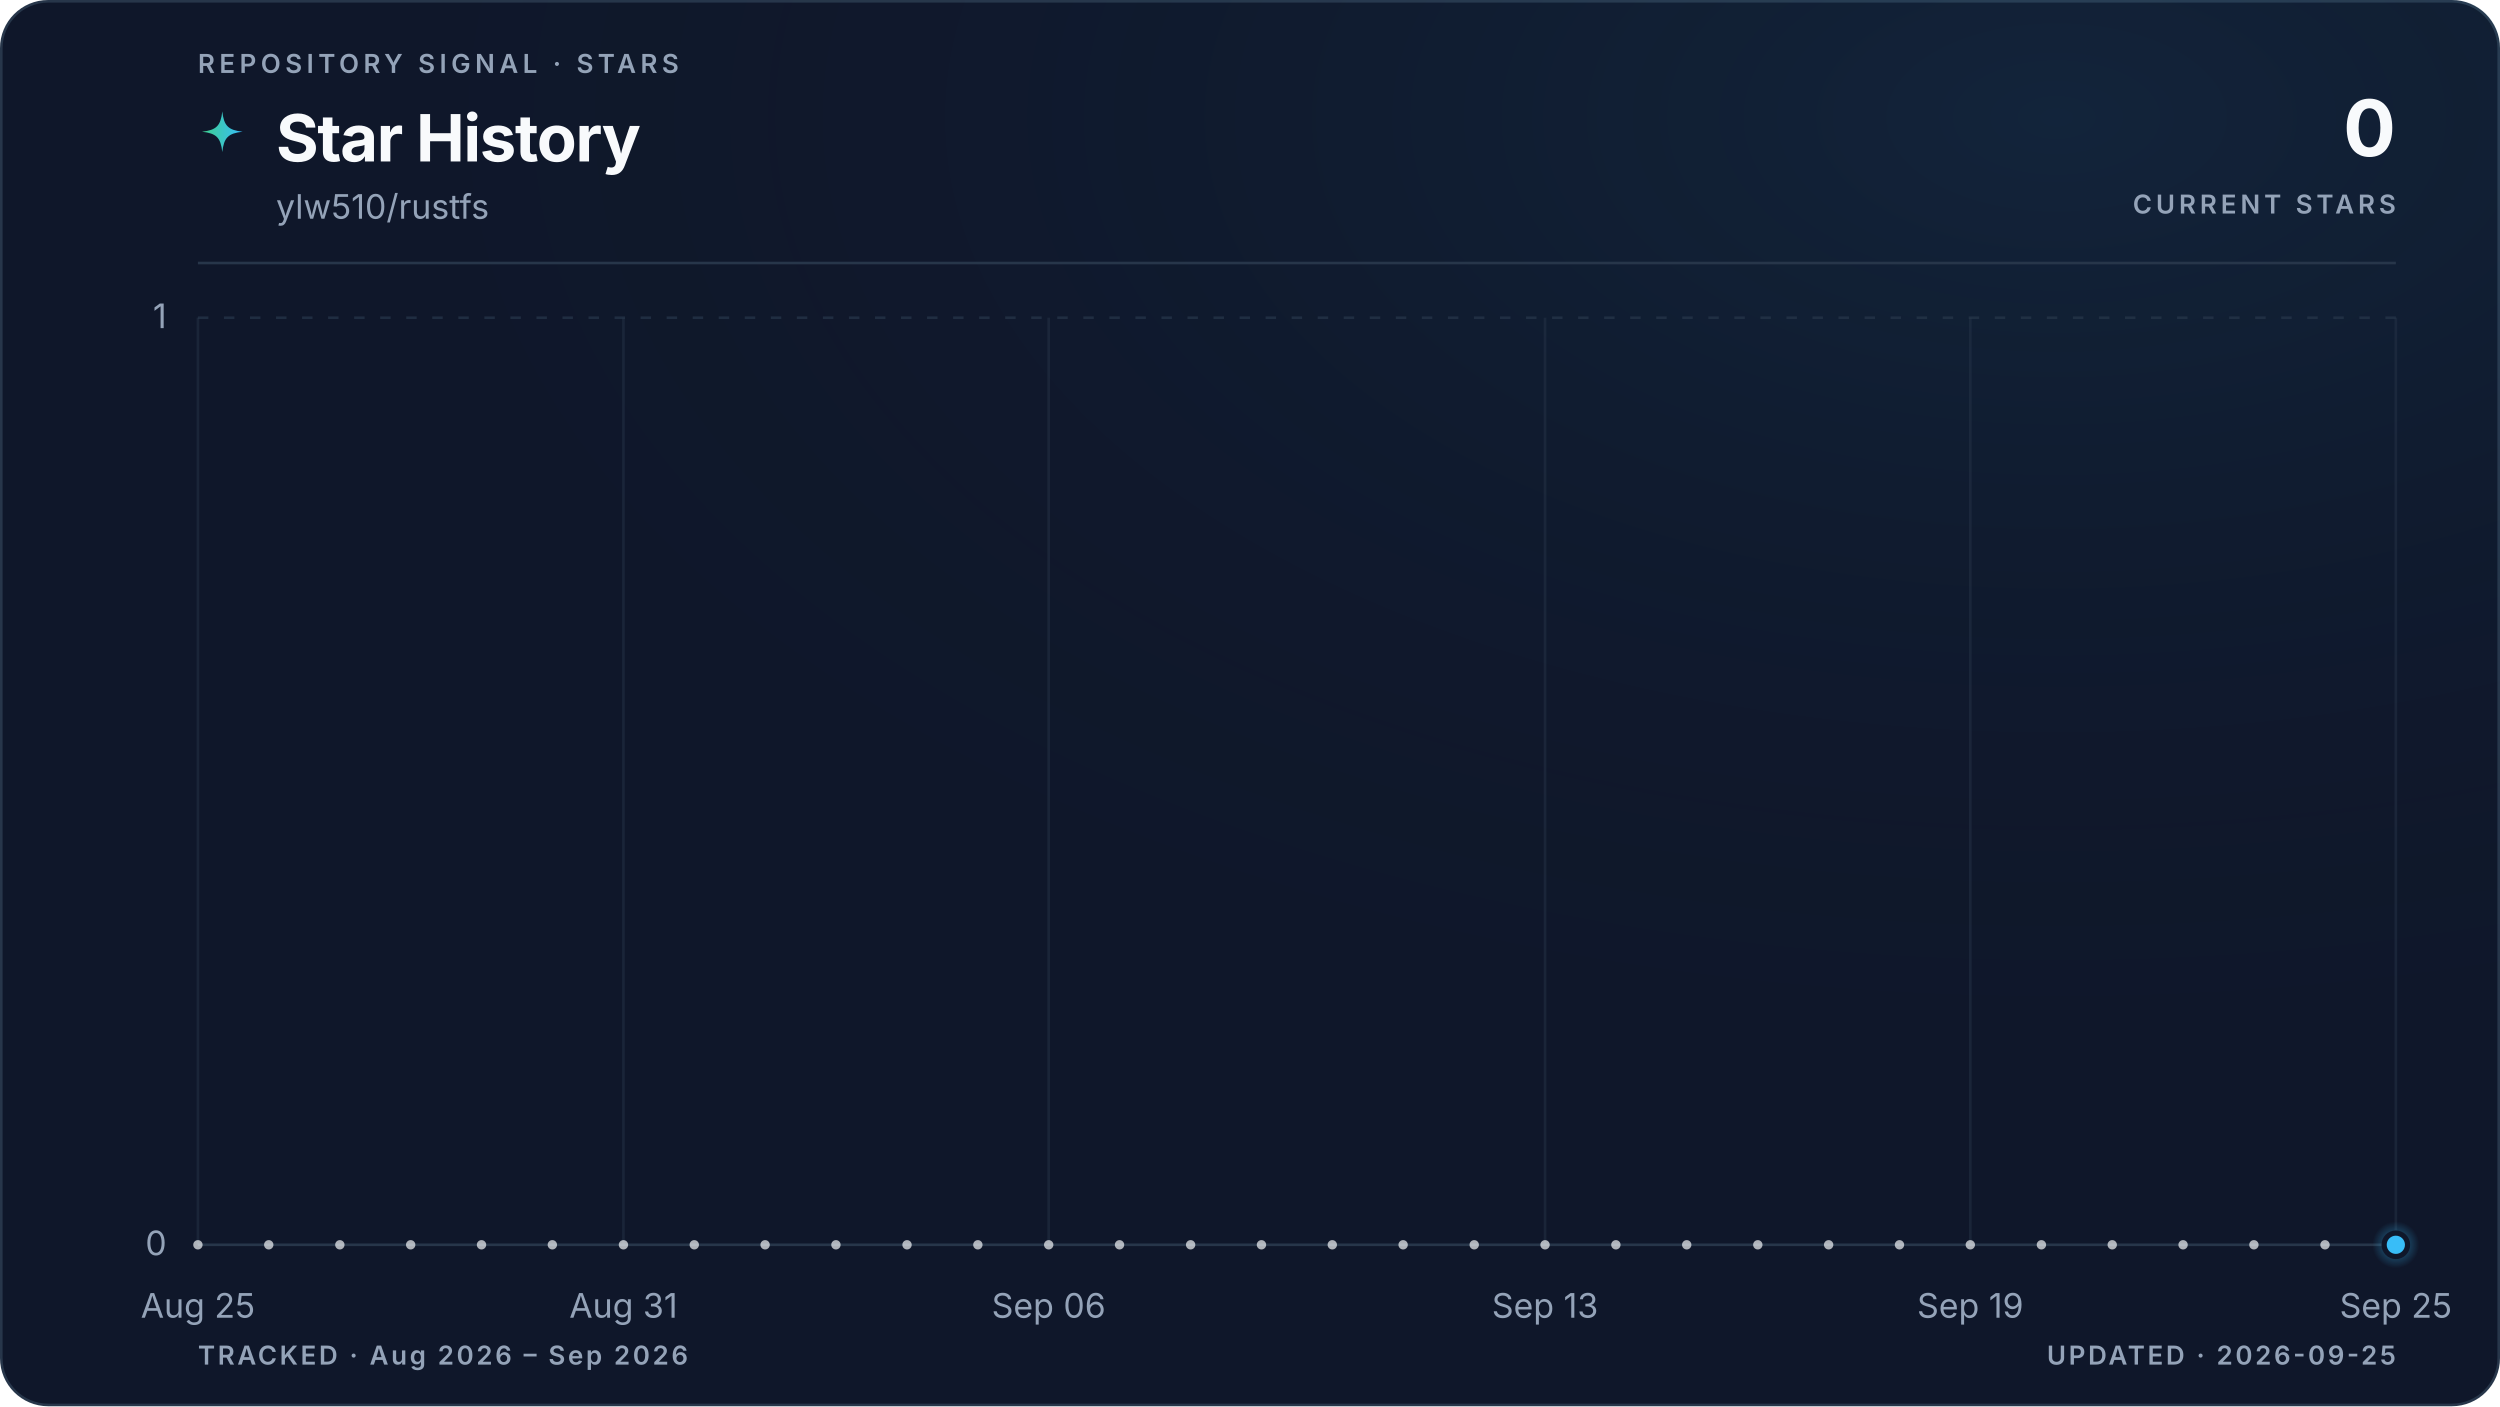
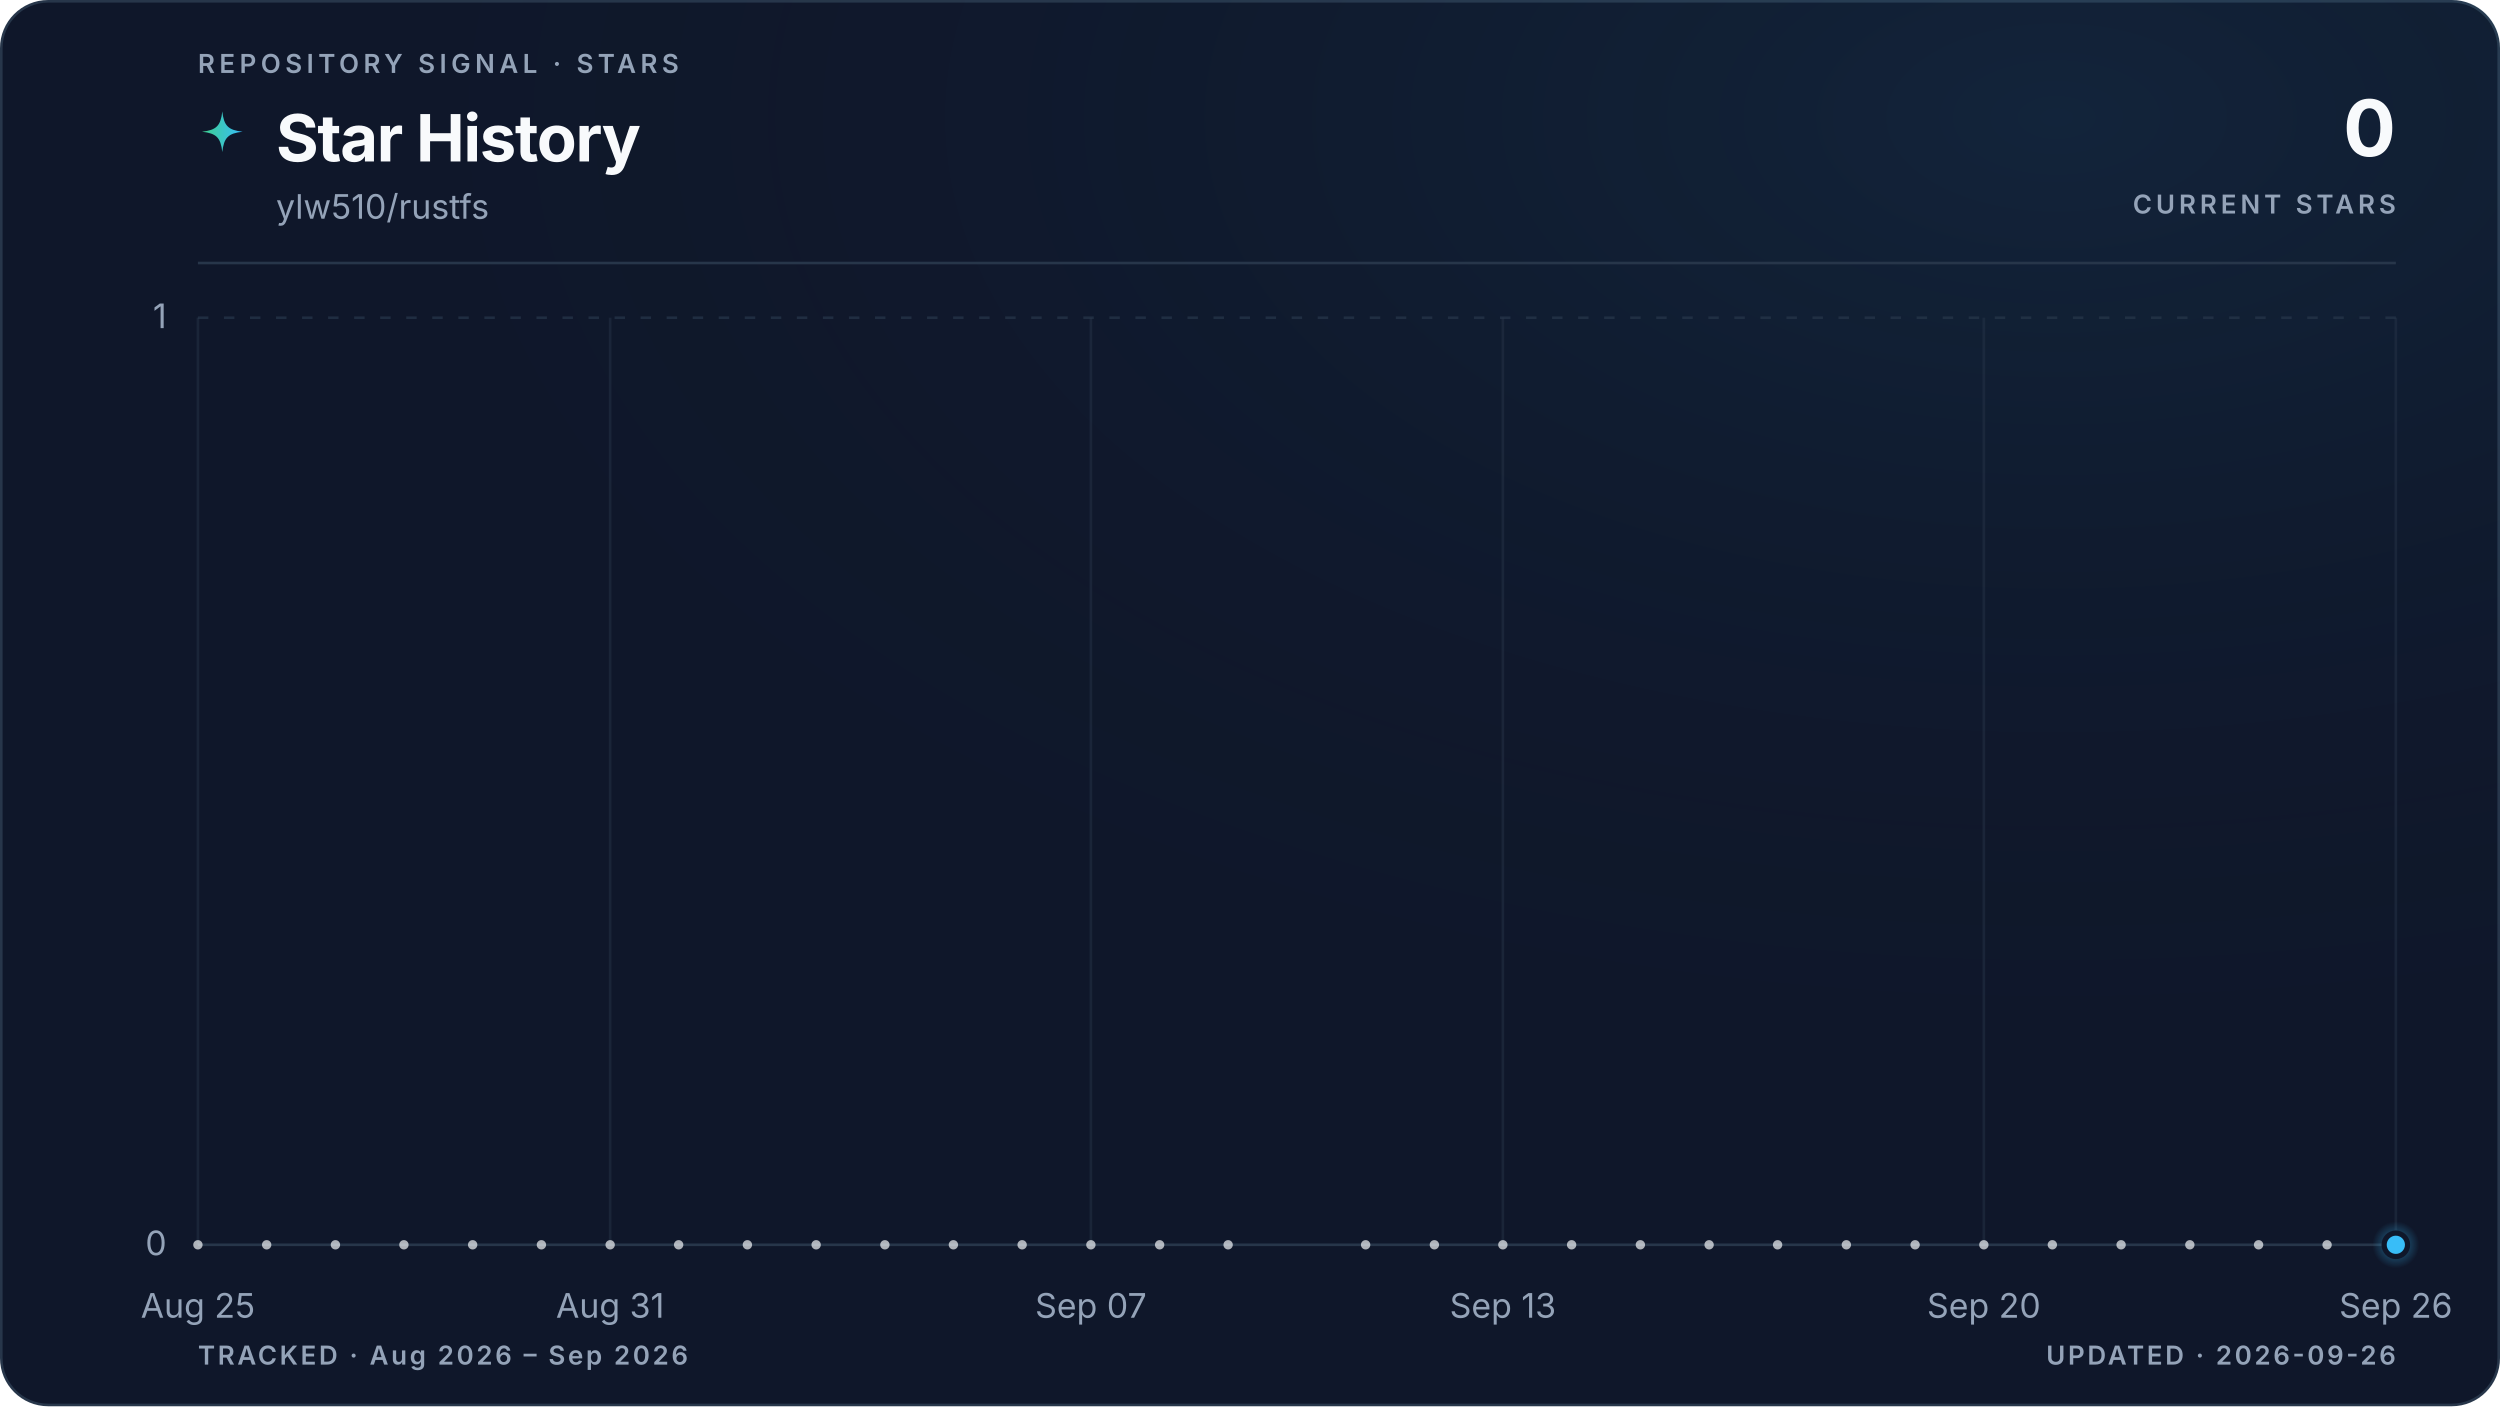
<svg xmlns="http://www.w3.org/2000/svg" viewBox="0 0 960 540" role="img" aria-labelledby="title description" data-style="gradient" data-variant="glow" data-layout="editorial" data-animated="true">
  <defs>
    <linearGradient id="trend" x1="0" y1="0" x2="1" y2="0">
      <stop offset="0%" stop-color="#3ecf8e" />
      <stop offset="100%" stop-color="#38bdf8" />
    </linearGradient>
    <linearGradient id="area" x1="0" y1="0" x2="0" y2="1">
      <stop offset="0%" stop-color="#3ecf8e" stop-opacity="0.22" />
      <stop offset="55%" stop-color="#38bdf8" stop-opacity="0.06" />
      <stop offset="100%" stop-color="#38bdf8" stop-opacity="0" />
    </linearGradient>
    <radialGradient id="marker-halo" cx="50%" cy="50%" r="50%">
      <stop offset="0%" stop-color="#38bdf8" stop-opacity="0.55" />
      <stop offset="100%" stop-color="#38bdf8" stop-opacity="0" />
    </radialGradient>
    <radialGradient id="surface-glow" cx="82%" cy="8%" r="70%">
      <stop offset="0%" stop-color="#38bdf8" stop-opacity="0.08" />
      <stop offset="100%" stop-color="#0f172a" stop-opacity="0" />
    </radialGradient>
    <filter id="trend-glow" x="-20%" y="-20%" width="140%" height="140%">
      <feGaussianBlur stdDeviation="5" />
    </filter>
  </defs>
  <style>
.trend-enter{transform-box:fill-box;transform-origin:center;animation:trend-enter 520ms cubic-bezier(0.16,1,0.3,1)}
.marker-enter{transform-box:fill-box;transform-origin:center;animation:marker-enter 320ms cubic-bezier(0.16,1,0.3,1) 200ms both}
.marker-pulse{transform-box:fill-box;transform-origin:center;animation:marker-pulse 2.6s ease-out infinite}
@keyframes trend-enter{from{opacity:.35;transform:translateY(10px)}to{opacity:1;transform:translateY(0)}}
@keyframes marker-enter{from{opacity:0;transform:scale(.4)}to{opacity:1;transform:scale(1)}}
@keyframes marker-pulse{0%{opacity:.5;transform:scale(.7)}70%,100%{opacity:0;transform:scale(2.1)}}
@media (prefers-reduced-motion:reduce){.trend-enter,.marker-enter,.marker-pulse{animation:none!important}}
@media (prefers-reduced-motion:reduce){.marker-pulse{opacity:0}}
</style>
  <rect x="0.5" y="0.5" width="959" height="539" fill="#0f172a" stroke="#27364a" stroke-width="1" rx="18" />
  <rect width="960" height="540" fill="url(#surface-glow)" rx="18" />
  <text x="76" y="28" fill="#94a3b8" font-family="ui-sans-serif, system-ui, -apple-system, BlinkMacSystemFont, 'Segoe UI', sans-serif" font-size="10" font-weight="600" letter-spacing="1.7">REPOSITORY SIGNAL · STARS</text>
  <path d="M12 1c.8 7.1 2.9 9.2 10 10-7.1.8-9.2 2.9-10 10-.8-7.1-2.9-9.2-10-10 7.1-.8 9.2-2.9 10-10Z" transform="translate(76 42) scale(.78)" fill="url(#trend)" aria-hidden="true" />
  <text x="106" y="62" fill="#f8fafc" font-family="ui-sans-serif, system-ui, -apple-system, BlinkMacSystemFont, 'Segoe UI', sans-serif" font-size="25" font-weight="700" letter-spacing="-0.5">Star History</text>
  <text x="106" y="84" fill="#94a3b8" font-family="ui-sans-serif, system-ui, -apple-system, BlinkMacSystemFont, 'Segoe UI', sans-serif" font-size="13">ylw510/rustfs</text>
  <text x="920" y="60" fill="#f8fafc" font-family="ui-sans-serif, system-ui, -apple-system, BlinkMacSystemFont, 'Segoe UI', sans-serif" font-size="30" font-weight="700" letter-spacing="-0.6" text-anchor="end">0</text>
  <text x="920" y="82" fill="#94a3b8" font-family="ui-sans-serif, system-ui, -apple-system, BlinkMacSystemFont, 'Segoe UI', sans-serif" font-size="10" font-weight="600" letter-spacing="1.5" text-anchor="end">CURRENT STARS</text>
  <line x1="76" y1="101" x2="920" y2="101" stroke="#27364a" stroke-width="1" />
  <line x1="76" y1="478.0" x2="920" y2="478.0" stroke="#27364a" stroke-width="1" stroke-dasharray="0" opacity="1" />
  <text x="64" y="482.0" fill="#94a3b8" font-family="ui-sans-serif, system-ui, -apple-system, BlinkMacSystemFont, 'Segoe UI', sans-serif" font-size="13" text-anchor="end">0</text>
  <line x1="76" y1="122.0" x2="920" y2="122.0" stroke="#27364a" stroke-width="1" stroke-dasharray="4 6" opacity="0.7" />
  <text x="64" y="126.0" fill="#94a3b8" font-family="ui-sans-serif, system-ui, -apple-system, BlinkMacSystemFont, 'Segoe UI', sans-serif" font-size="13" text-anchor="end">1</text>
  <line x1="76.0" y1="122" x2="76.0" y2="478" stroke="#27364a" stroke-width="1" opacity="0.45" />
  <text x="76.0" y="506" fill="#94a3b8" font-family="ui-sans-serif, system-ui, -apple-system, BlinkMacSystemFont, 'Segoe UI', sans-serif" font-size="13" text-anchor="middle">Aug 25</text>
-   <line x1="239.4" y1="122" x2="239.4" y2="478" stroke="#27364a" stroke-width="1" opacity="0.45" />
-   <text x="239.4" y="506" fill="#94a3b8" font-family="ui-sans-serif, system-ui, -apple-system, BlinkMacSystemFont, 'Segoe UI', sans-serif" font-size="13" text-anchor="middle">Aug 31</text>
-   <line x1="402.7" y1="122" x2="402.7" y2="478" stroke="#27364a" stroke-width="1" opacity="0.45" />
-   <text x="402.7" y="506" fill="#94a3b8" font-family="ui-sans-serif, system-ui, -apple-system, BlinkMacSystemFont, 'Segoe UI', sans-serif" font-size="13" text-anchor="middle">Sep 06</text>
-   <line x1="593.3" y1="122" x2="593.3" y2="478" stroke="#27364a" stroke-width="1" opacity="0.45" />
-   <text x="593.3" y="506" fill="#94a3b8" font-family="ui-sans-serif, system-ui, -apple-system, BlinkMacSystemFont, 'Segoe UI', sans-serif" font-size="13" text-anchor="middle">Sep 13</text>
-   <line x1="756.6" y1="122" x2="756.6" y2="478" stroke="#27364a" stroke-width="1" opacity="0.45" />
-   <text x="756.6" y="506" fill="#94a3b8" font-family="ui-sans-serif, system-ui, -apple-system, BlinkMacSystemFont, 'Segoe UI', sans-serif" font-size="13" text-anchor="middle">Sep 19</text>
+   <line x1="234.3" y1="122" x2="234.3" y2="478" stroke="#27364a" stroke-width="1" opacity="0.45" />
+   <text x="234.3" y="506" fill="#94a3b8" font-family="ui-sans-serif, system-ui, -apple-system, BlinkMacSystemFont, 'Segoe UI', sans-serif" font-size="13" text-anchor="middle">Aug 31</text>
+   <line x1="418.9" y1="122" x2="418.9" y2="478" stroke="#27364a" stroke-width="1" opacity="0.45" />
+   <text x="418.9" y="506" fill="#94a3b8" font-family="ui-sans-serif, system-ui, -apple-system, BlinkMacSystemFont, 'Segoe UI', sans-serif" font-size="13" text-anchor="middle">Sep 07</text>
+   <line x1="577.1" y1="122" x2="577.1" y2="478" stroke="#27364a" stroke-width="1" opacity="0.45" />
+   <text x="577.1" y="506" fill="#94a3b8" font-family="ui-sans-serif, system-ui, -apple-system, BlinkMacSystemFont, 'Segoe UI', sans-serif" font-size="13" text-anchor="middle">Sep 13</text>
+   <line x1="761.8" y1="122" x2="761.8" y2="478" stroke="#27364a" stroke-width="1" opacity="0.45" />
+   <text x="761.8" y="506" fill="#94a3b8" font-family="ui-sans-serif, system-ui, -apple-system, BlinkMacSystemFont, 'Segoe UI', sans-serif" font-size="13" text-anchor="middle">Sep 20</text>
  <line x1="920.0" y1="122" x2="920.0" y2="478" stroke="#27364a" stroke-width="1" opacity="0.45" />
-   <text x="920.0" y="506" fill="#94a3b8" font-family="ui-sans-serif, system-ui, -apple-system, BlinkMacSystemFont, 'Segoe UI', sans-serif" font-size="13" text-anchor="middle">Sep 25</text>
+   <text x="920.0" y="506" fill="#94a3b8" font-family="ui-sans-serif, system-ui, -apple-system, BlinkMacSystemFont, 'Segoe UI', sans-serif" font-size="13" text-anchor="middle">Sep 26</text>
  <g class="trend-enter">
-     <path d="M 76.0 478.0 C 85.1 478.0, 94.2 478.0, 103.2 478.0 C 112.3 478.0, 121.4 478.0, 130.5 478.0 C 139.5 478.0, 148.6 478.0, 157.7 478.0 C 166.8 478.0, 175.8 478.0, 184.9 478.0 C 194.0 478.0, 203.1 478.0, 212.1 478.0 C 221.2 478.0, 230.3 478.0, 239.4 478.0 C 248.4 478.0, 257.5 478.0, 266.6 478.0 C 275.7 478.0, 284.7 478.0, 293.8 478.0 C 302.9 478.0, 312.0 478.0, 321.0 478.0 C 330.1 478.0, 339.2 478.0, 348.3 478.0 C 357.3 478.0, 366.4 478.0, 375.5 478.0 C 384.6 478.0, 393.6 478.0, 402.7 478.0 C 411.8 478.0, 420.9 478.0, 429.9 478.0 C 439.0 478.0, 448.1 478.0, 457.2 478.0 C 466.2 478.0, 475.3 478.0, 484.4 478.0 C 493.5 478.0, 502.5 478.0, 511.6 478.0 C 520.7 478.0, 529.8 478.0, 538.8 478.0 C 547.9 478.0, 557.0 478.0, 566.1 478.0 C 575.1 478.0, 584.2 478.0, 593.3 478.0 C 602.4 478.0, 611.4 478.0, 620.5 478.0 C 629.6 478.0, 638.7 478.0, 647.7 478.0 C 656.8 478.0, 665.9 478.0, 675.0 478.0 C 684.0 478.0, 693.1 478.0, 702.2 478.0 C 711.3 478.0, 720.3 478.0, 729.4 478.0 C 738.5 478.0, 747.6 478.0, 756.6 478.0 C 765.7 478.0, 774.8 478.0, 783.9 478.0 C 792.9 478.0, 802.0 478.0, 811.1 478.0 C 820.2 478.0, 829.2 478.0, 838.3 478.0 C 847.4 478.0, 856.5 478.0, 865.5 478.0 C 874.6 478.0, 883.7 478.0, 892.8 478.0 C 901.8 478.0, 910.9 478.0, 920.0 478.0 L 920.0 478.0 L 76.0 478.0 Z" fill="url(#area)" />
-     <path d="M 76.0 478.0 C 85.1 478.0, 94.2 478.0, 103.2 478.0 C 112.3 478.0, 121.4 478.0, 130.5 478.0 C 139.5 478.0, 148.6 478.0, 157.7 478.0 C 166.8 478.0, 175.8 478.0, 184.9 478.0 C 194.0 478.0, 203.1 478.0, 212.1 478.0 C 221.2 478.0, 230.3 478.0, 239.4 478.0 C 248.4 478.0, 257.5 478.0, 266.6 478.0 C 275.7 478.0, 284.7 478.0, 293.8 478.0 C 302.9 478.0, 312.0 478.0, 321.0 478.0 C 330.1 478.0, 339.2 478.0, 348.3 478.0 C 357.3 478.0, 366.4 478.0, 375.5 478.0 C 384.6 478.0, 393.6 478.0, 402.7 478.0 C 411.8 478.0, 420.9 478.0, 429.9 478.0 C 439.0 478.0, 448.1 478.0, 457.2 478.0 C 466.2 478.0, 475.3 478.0, 484.4 478.0 C 493.5 478.0, 502.5 478.0, 511.6 478.0 C 520.7 478.0, 529.8 478.0, 538.8 478.0 C 547.9 478.0, 557.0 478.0, 566.1 478.0 C 575.1 478.0, 584.2 478.0, 593.3 478.0 C 602.4 478.0, 611.4 478.0, 620.5 478.0 C 629.6 478.0, 638.7 478.0, 647.7 478.0 C 656.8 478.0, 665.9 478.0, 675.0 478.0 C 684.0 478.0, 693.1 478.0, 702.2 478.0 C 711.3 478.0, 720.3 478.0, 729.4 478.0 C 738.5 478.0, 747.6 478.0, 756.6 478.0 C 765.7 478.0, 774.8 478.0, 783.9 478.0 C 792.9 478.0, 802.0 478.0, 811.1 478.0 C 820.2 478.0, 829.2 478.0, 838.3 478.0 C 847.4 478.0, 856.5 478.0, 865.5 478.0 C 874.6 478.0, 883.7 478.0, 892.8 478.0 C 901.8 478.0, 910.9 478.0, 920.0 478.0" fill="none" stroke="url(#trend)" stroke-width="10" stroke-linecap="round" stroke-linejoin="round" opacity="0.10" filter="url(#trend-glow)" />
-     <path d="M 76.0 478.0 C 85.1 478.0, 94.2 478.0, 103.2 478.0 C 112.3 478.0, 121.4 478.0, 130.5 478.0 C 139.5 478.0, 148.6 478.0, 157.7 478.0 C 166.8 478.0, 175.8 478.0, 184.9 478.0 C 194.0 478.0, 203.1 478.0, 212.1 478.0 C 221.2 478.0, 230.3 478.0, 239.4 478.0 C 248.4 478.0, 257.5 478.0, 266.6 478.0 C 275.7 478.0, 284.7 478.0, 293.8 478.0 C 302.9 478.0, 312.0 478.0, 321.0 478.0 C 330.1 478.0, 339.2 478.0, 348.3 478.0 C 357.3 478.0, 366.4 478.0, 375.5 478.0 C 384.6 478.0, 393.6 478.0, 402.7 478.0 C 411.8 478.0, 420.9 478.0, 429.9 478.0 C 439.0 478.0, 448.1 478.0, 457.2 478.0 C 466.2 478.0, 475.3 478.0, 484.4 478.0 C 493.5 478.0, 502.5 478.0, 511.6 478.0 C 520.7 478.0, 529.8 478.0, 538.8 478.0 C 547.9 478.0, 557.0 478.0, 566.1 478.0 C 575.1 478.0, 584.2 478.0, 593.3 478.0 C 602.4 478.0, 611.4 478.0, 620.5 478.0 C 629.6 478.0, 638.7 478.0, 647.7 478.0 C 656.8 478.0, 665.9 478.0, 675.0 478.0 C 684.0 478.0, 693.1 478.0, 702.2 478.0 C 711.3 478.0, 720.3 478.0, 729.4 478.0 C 738.5 478.0, 747.6 478.0, 756.6 478.0 C 765.7 478.0, 774.8 478.0, 783.9 478.0 C 792.9 478.0, 802.0 478.0, 811.1 478.0 C 820.2 478.0, 829.2 478.0, 838.3 478.0 C 847.4 478.0, 856.5 478.0, 865.5 478.0 C 874.6 478.0, 883.7 478.0, 892.8 478.0 C 901.8 478.0, 910.9 478.0, 920.0 478.0" fill="none" stroke="url(#trend)" stroke-width="3" stroke-linecap="round" stroke-linejoin="round" />
+     <path d="M 76.0 478.0 C 84.8 478.0, 93.6 478.0, 102.4 478.0 C 111.2 478.0, 120.0 478.0, 128.8 478.0 C 137.5 478.0, 146.3 478.0, 155.1 478.0 C 163.9 478.0, 172.7 478.0, 181.5 478.0 C 190.3 478.0, 199.1 478.0, 207.9 478.0 C 216.7 478.0, 225.5 478.0, 234.3 478.0 C 243.0 478.0, 251.8 478.0, 260.6 478.0 C 269.4 478.0, 278.2 478.0, 287.0 478.0 C 295.8 478.0, 304.6 478.0, 313.4 478.0 C 322.2 478.0, 331.0 478.0, 339.8 478.0 C 348.5 478.0, 357.3 478.0, 366.1 478.0 C 374.9 478.0, 383.7 478.0, 392.5 478.0 C 401.3 478.0, 410.1 478.0, 418.9 478.0 C 427.7 478.0, 436.5 478.0, 445.3 478.0 C 454.0 478.0, 462.8 478.0, 471.6 478.0 C 480.4 478.0, 489.2 478.0, 498.0 478.0 C 506.8 478.0, 515.6 478.0, 524.4 478.0 C 533.2 478.0, 542.0 478.0, 550.8 478.0 C 559.5 478.0, 568.3 478.0, 577.1 478.0 C 585.9 478.0, 594.7 478.0, 603.5 478.0 C 612.3 478.0, 621.1 478.0, 629.9 478.0 C 638.7 478.0, 647.5 478.0, 656.3 478.0 C 665.0 478.0, 673.8 478.0, 682.6 478.0 C 691.4 478.0, 700.2 478.0, 709.0 478.0 C 717.8 478.0, 726.6 478.0, 735.4 478.0 C 744.2 478.0, 753.0 478.0, 761.8 478.0 C 770.5 478.0, 779.3 478.0, 788.1 478.0 C 796.9 478.0, 805.7 478.0, 814.5 478.0 C 823.3 478.0, 832.1 478.0, 840.9 478.0 C 849.7 478.0, 858.5 478.0, 867.3 478.0 C 876.0 478.0, 884.8 478.0, 893.6 478.0 C 902.4 478.0, 911.2 478.0, 920.0 478.0 L 920.0 478.0 L 76.0 478.0 Z" fill="url(#area)" />
+     <path d="M 76.0 478.0 C 84.8 478.0, 93.6 478.0, 102.4 478.0 C 111.2 478.0, 120.0 478.0, 128.8 478.0 C 137.5 478.0, 146.3 478.0, 155.1 478.0 C 163.9 478.0, 172.7 478.0, 181.5 478.0 C 190.3 478.0, 199.1 478.0, 207.9 478.0 C 216.7 478.0, 225.5 478.0, 234.3 478.0 C 243.0 478.0, 251.8 478.0, 260.6 478.0 C 269.4 478.0, 278.2 478.0, 287.0 478.0 C 295.8 478.0, 304.6 478.0, 313.4 478.0 C 322.2 478.0, 331.0 478.0, 339.8 478.0 C 348.5 478.0, 357.3 478.0, 366.1 478.0 C 374.9 478.0, 383.7 478.0, 392.5 478.0 C 401.3 478.0, 410.1 478.0, 418.9 478.0 C 427.7 478.0, 436.5 478.0, 445.3 478.0 C 454.0 478.0, 462.8 478.0, 471.6 478.0 C 480.4 478.0, 489.2 478.0, 498.0 478.0 C 506.8 478.0, 515.6 478.0, 524.4 478.0 C 533.2 478.0, 542.0 478.0, 550.8 478.0 C 559.5 478.0, 568.3 478.0, 577.1 478.0 C 585.9 478.0, 594.7 478.0, 603.5 478.0 C 612.3 478.0, 621.1 478.0, 629.9 478.0 C 638.7 478.0, 647.5 478.0, 656.3 478.0 C 665.0 478.0, 673.8 478.0, 682.6 478.0 C 691.4 478.0, 700.2 478.0, 709.0 478.0 C 717.8 478.0, 726.6 478.0, 735.4 478.0 C 744.2 478.0, 753.0 478.0, 761.8 478.0 C 770.5 478.0, 779.3 478.0, 788.1 478.0 C 796.9 478.0, 805.7 478.0, 814.5 478.0 C 823.3 478.0, 832.1 478.0, 840.9 478.0 C 849.7 478.0, 858.5 478.0, 867.3 478.0 C 876.0 478.0, 884.8 478.0, 893.6 478.0 C 902.4 478.0, 911.2 478.0, 920.0 478.0" fill="none" stroke="url(#trend)" stroke-width="10" stroke-linecap="round" stroke-linejoin="round" opacity="0.10" filter="url(#trend-glow)" />
+     <path d="M 76.0 478.0 C 84.8 478.0, 93.6 478.0, 102.4 478.0 C 111.2 478.0, 120.0 478.0, 128.8 478.0 C 137.5 478.0, 146.3 478.0, 155.1 478.0 C 163.9 478.0, 172.7 478.0, 181.5 478.0 C 190.3 478.0, 199.1 478.0, 207.9 478.0 C 216.7 478.0, 225.5 478.0, 234.3 478.0 C 243.0 478.0, 251.8 478.0, 260.6 478.0 C 269.4 478.0, 278.2 478.0, 287.0 478.0 C 295.8 478.0, 304.6 478.0, 313.4 478.0 C 322.2 478.0, 331.0 478.0, 339.8 478.0 C 348.5 478.0, 357.3 478.0, 366.1 478.0 C 374.9 478.0, 383.7 478.0, 392.5 478.0 C 401.3 478.0, 410.1 478.0, 418.9 478.0 C 427.7 478.0, 436.5 478.0, 445.3 478.0 C 454.0 478.0, 462.8 478.0, 471.6 478.0 C 480.4 478.0, 489.2 478.0, 498.0 478.0 C 506.8 478.0, 515.6 478.0, 524.4 478.0 C 533.2 478.0, 542.0 478.0, 550.8 478.0 C 559.5 478.0, 568.3 478.0, 577.1 478.0 C 585.9 478.0, 594.7 478.0, 603.5 478.0 C 612.3 478.0, 621.1 478.0, 629.9 478.0 C 638.7 478.0, 647.5 478.0, 656.3 478.0 C 665.0 478.0, 673.8 478.0, 682.6 478.0 C 691.4 478.0, 700.2 478.0, 709.0 478.0 C 717.8 478.0, 726.6 478.0, 735.4 478.0 C 744.2 478.0, 753.0 478.0, 761.8 478.0 C 770.5 478.0, 779.3 478.0, 788.1 478.0 C 796.9 478.0, 805.7 478.0, 814.5 478.0 C 823.3 478.0, 832.1 478.0, 840.9 478.0 C 849.7 478.0, 858.5 478.0, 867.3 478.0 C 876.0 478.0, 884.8 478.0, 893.6 478.0 C 902.4 478.0, 911.2 478.0, 920.0 478.0" fill="none" stroke="url(#trend)" stroke-width="3" stroke-linecap="round" stroke-linejoin="round" />
    <g data-point-count="31" fill="#f8fafc" opacity="0.68">
      <circle cx="76.0" cy="478.0" r="1.8" />
-       <circle cx="103.2" cy="478.0" r="1.8" />
-       <circle cx="130.5" cy="478.0" r="1.8" />
-       <circle cx="157.7" cy="478.0" r="1.8" />
-       <circle cx="184.9" cy="478.0" r="1.8" />
-       <circle cx="212.1" cy="478.0" r="1.8" />
-       <circle cx="239.4" cy="478.0" r="1.8" />
-       <circle cx="266.6" cy="478.0" r="1.8" />
-       <circle cx="293.8" cy="478.0" r="1.8" />
-       <circle cx="321.0" cy="478.0" r="1.8" />
-       <circle cx="348.3" cy="478.0" r="1.8" />
-       <circle cx="375.5" cy="478.0" r="1.8" />
-       <circle cx="402.7" cy="478.0" r="1.8" />
-       <circle cx="429.9" cy="478.0" r="1.8" />
-       <circle cx="457.2" cy="478.0" r="1.8" />
-       <circle cx="484.4" cy="478.0" r="1.8" />
-       <circle cx="511.6" cy="478.0" r="1.8" />
-       <circle cx="538.8" cy="478.0" r="1.8" />
-       <circle cx="566.1" cy="478.0" r="1.8" />
-       <circle cx="593.3" cy="478.0" r="1.8" />
-       <circle cx="620.5" cy="478.0" r="1.8" />
-       <circle cx="647.7" cy="478.0" r="1.8" />
-       <circle cx="675.0" cy="478.0" r="1.8" />
-       <circle cx="702.2" cy="478.0" r="1.8" />
-       <circle cx="729.4" cy="478.0" r="1.8" />
-       <circle cx="756.6" cy="478.0" r="1.8" />
-       <circle cx="783.9" cy="478.0" r="1.8" />
-       <circle cx="811.1" cy="478.0" r="1.8" />
-       <circle cx="838.3" cy="478.0" r="1.8" />
-       <circle cx="865.5" cy="478.0" r="1.8" />
-       <circle cx="892.8" cy="478.0" r="1.8" />
+       <circle cx="102.4" cy="478.0" r="1.8" />
+       <circle cx="128.8" cy="478.0" r="1.8" />
+       <circle cx="155.1" cy="478.0" r="1.8" />
+       <circle cx="181.5" cy="478.0" r="1.8" />
+       <circle cx="207.9" cy="478.0" r="1.8" />
+       <circle cx="234.3" cy="478.0" r="1.8" />
+       <circle cx="260.6" cy="478.0" r="1.8" />
+       <circle cx="287.0" cy="478.0" r="1.8" />
+       <circle cx="313.4" cy="478.0" r="1.8" />
+       <circle cx="339.8" cy="478.0" r="1.8" />
+       <circle cx="366.1" cy="478.0" r="1.8" />
+       <circle cx="392.5" cy="478.0" r="1.8" />
+       <circle cx="418.9" cy="478.0" r="1.8" />
+       <circle cx="445.3" cy="478.0" r="1.8" />
+       <circle cx="471.6" cy="478.0" r="1.8" />
+       <circle cx="524.4" cy="478.0" r="1.8" />
+       <circle cx="550.8" cy="478.0" r="1.8" />
+       <circle cx="577.1" cy="478.0" r="1.8" />
+       <circle cx="603.5" cy="478.0" r="1.8" />
+       <circle cx="629.9" cy="478.0" r="1.8" />
+       <circle cx="656.3" cy="478.0" r="1.8" />
+       <circle cx="682.6" cy="478.0" r="1.8" />
+       <circle cx="709.0" cy="478.0" r="1.8" />
+       <circle cx="735.4" cy="478.0" r="1.8" />
+       <circle cx="761.8" cy="478.0" r="1.8" />
+       <circle cx="788.1" cy="478.0" r="1.8" />
+       <circle cx="814.5" cy="478.0" r="1.8" />
+       <circle cx="840.9" cy="478.0" r="1.8" />
+       <circle cx="867.3" cy="478.0" r="1.8" />
+       <circle cx="893.6" cy="478.0" r="1.8" />
    </g>
  </g>
  <g class="marker-enter">
    <circle class="marker-pulse" cx="920.0" cy="478.0" r="9" fill="url(#marker-halo)" />
    <circle cx="920.0" cy="478.0" r="4.5" fill="#38bdf8" stroke="#0f172a" stroke-width="2" />
  </g>
  <text x="76" y="524" fill="#94a3b8" font-family="ui-sans-serif, system-ui, -apple-system, BlinkMacSystemFont, 'Segoe UI', sans-serif" font-size="10" font-weight="600" letter-spacing="1">TRACKED · Aug 2026 – Sep 2026</text>
-   <text x="920" y="524" fill="#94a3b8" font-family="ui-sans-serif, system-ui, -apple-system, BlinkMacSystemFont, 'Segoe UI', sans-serif" font-size="10" font-weight="600" letter-spacing="1" text-anchor="end">UPDATED · 2026-09-25</text>
+   <text x="920" y="524" fill="#94a3b8" font-family="ui-sans-serif, system-ui, -apple-system, BlinkMacSystemFont, 'Segoe UI', sans-serif" font-size="10" font-weight="600" letter-spacing="1" text-anchor="end">UPDATED · 2026-09-26</text>
</svg>
